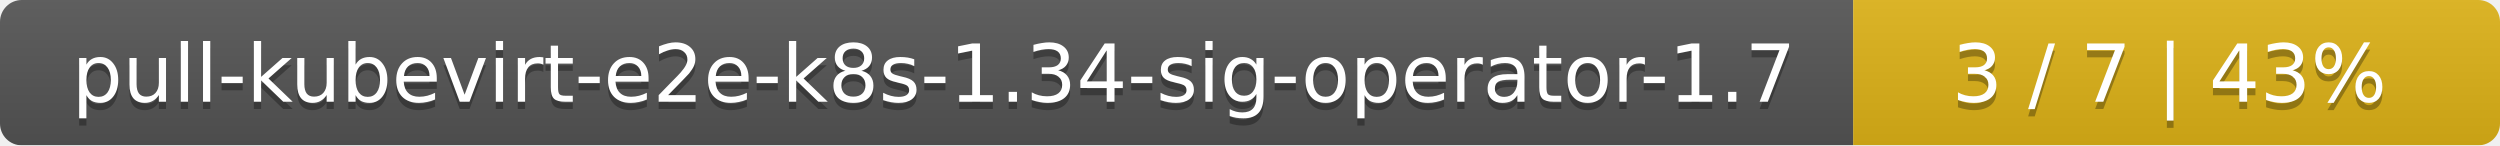
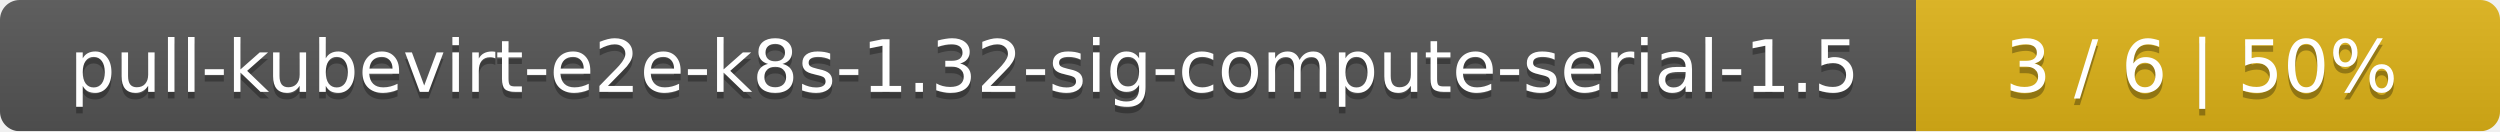
- <svg xmlns="http://www.w3.org/2000/svg" width="344" height="20">
+ <svg xmlns="http://www.w3.org/2000/svg" width="381" height="20">
  <linearGradient id="smooth" x2="0" y2="100%">
    <stop offset="0" stop-color="#bbb" stop-opacity=".1" />
    <stop offset="1" stop-opacity=".1" />
  </linearGradient>
  <mask id="round">
-     <rect width="344" height="20" rx="3" fill="#fff" />
+     <rect width="381" height="20" rx="3" fill="#fff" />
  </mask>
  <g mask="url(#round)">
-     <rect width="255" height="20" fill="#555" />
-     <rect x="255" width="89" height="20" fill="#dfb317" />
-     <rect width="344" height="20" fill="url(#smooth)" />
+     <rect width="292" height="20" fill="#555" />
+     <rect x="292" width="89" height="20" fill="#dfb317" />
+     <rect width="381" height="20" fill="url(#smooth)" />
  </g>
  <g fill="#fff" text-anchor="middle" font-family="DejaVu Sans,Verdana,Geneva,sans-serif" font-size="11">
-     <text x="128.5" y="15" fill="#010101" fill-opacity=".3">pull-kubevirt-e2e-k8s-1.34-sig-operator-1.7</text>
-     <text x="128.5" y="14">pull-kubevirt-e2e-k8s-1.34-sig-operator-1.7</text>
-     <text x="298.5" y="15" fill="#010101" fill-opacity=".3">3 / 7    |    43%</text>
-     <text x="298.5" y="14">3 / 7    |    43%</text>
+     <text x="147" y="15" fill="#010101" fill-opacity=".3">pull-kubevirt-e2e-k8s-1.32-sig-compute-serial-1.5</text>
+     <text x="147" y="14">pull-kubevirt-e2e-k8s-1.32-sig-compute-serial-1.5</text>
+     <text x="335.5" y="15" fill="#010101" fill-opacity=".3">3 / 6    |    50%</text>
+     <text x="335.5" y="14">3 / 6    |    50%</text>
  </g>
</svg>
